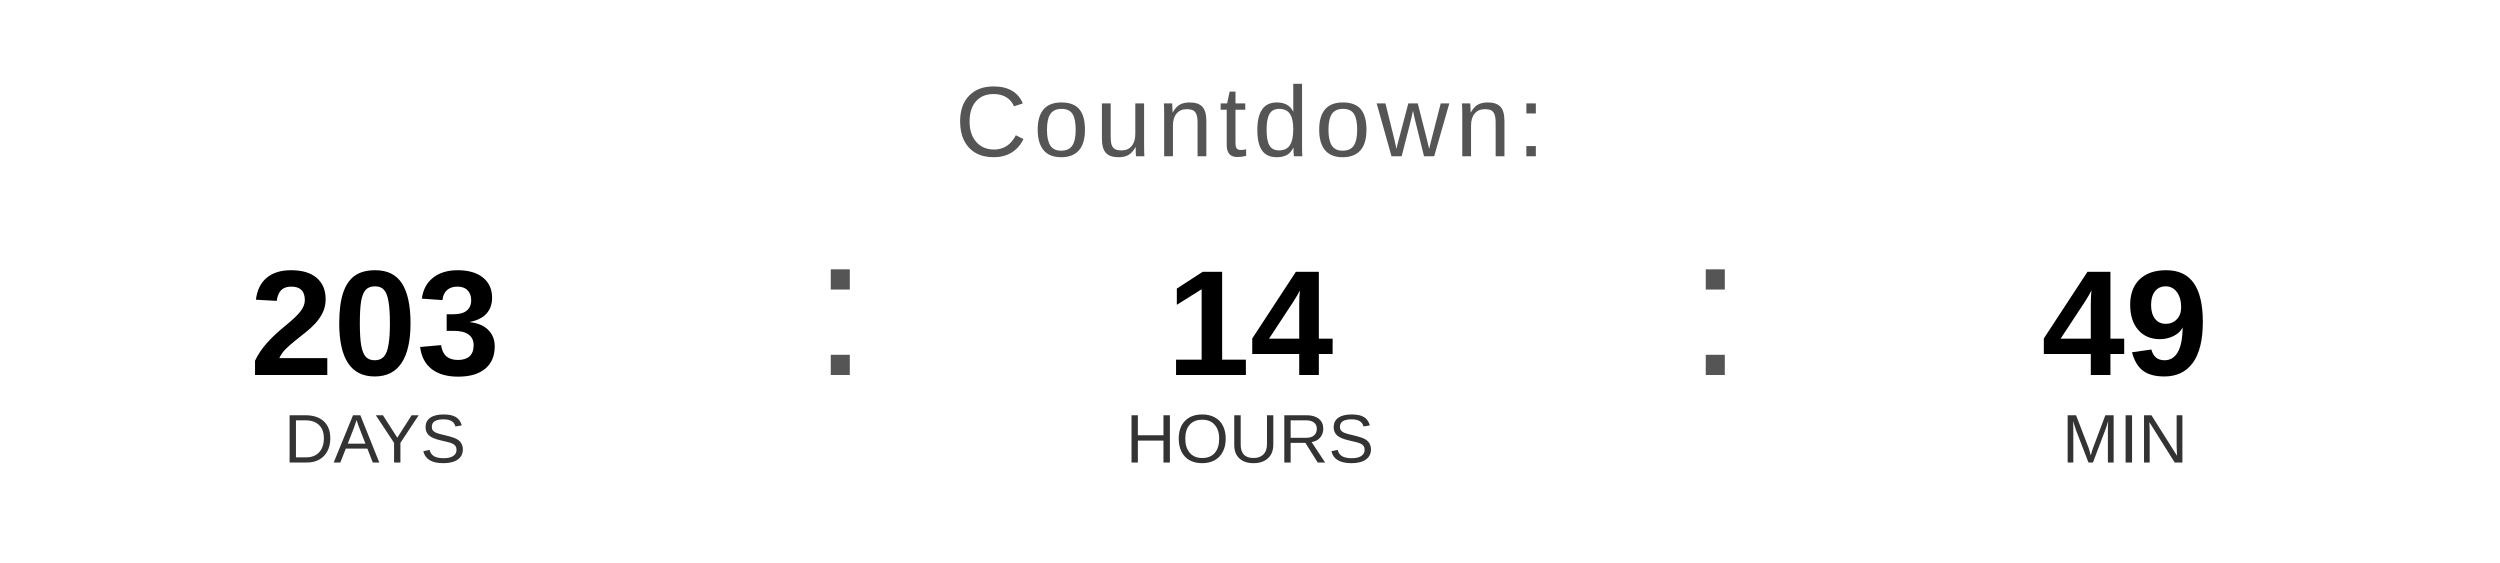
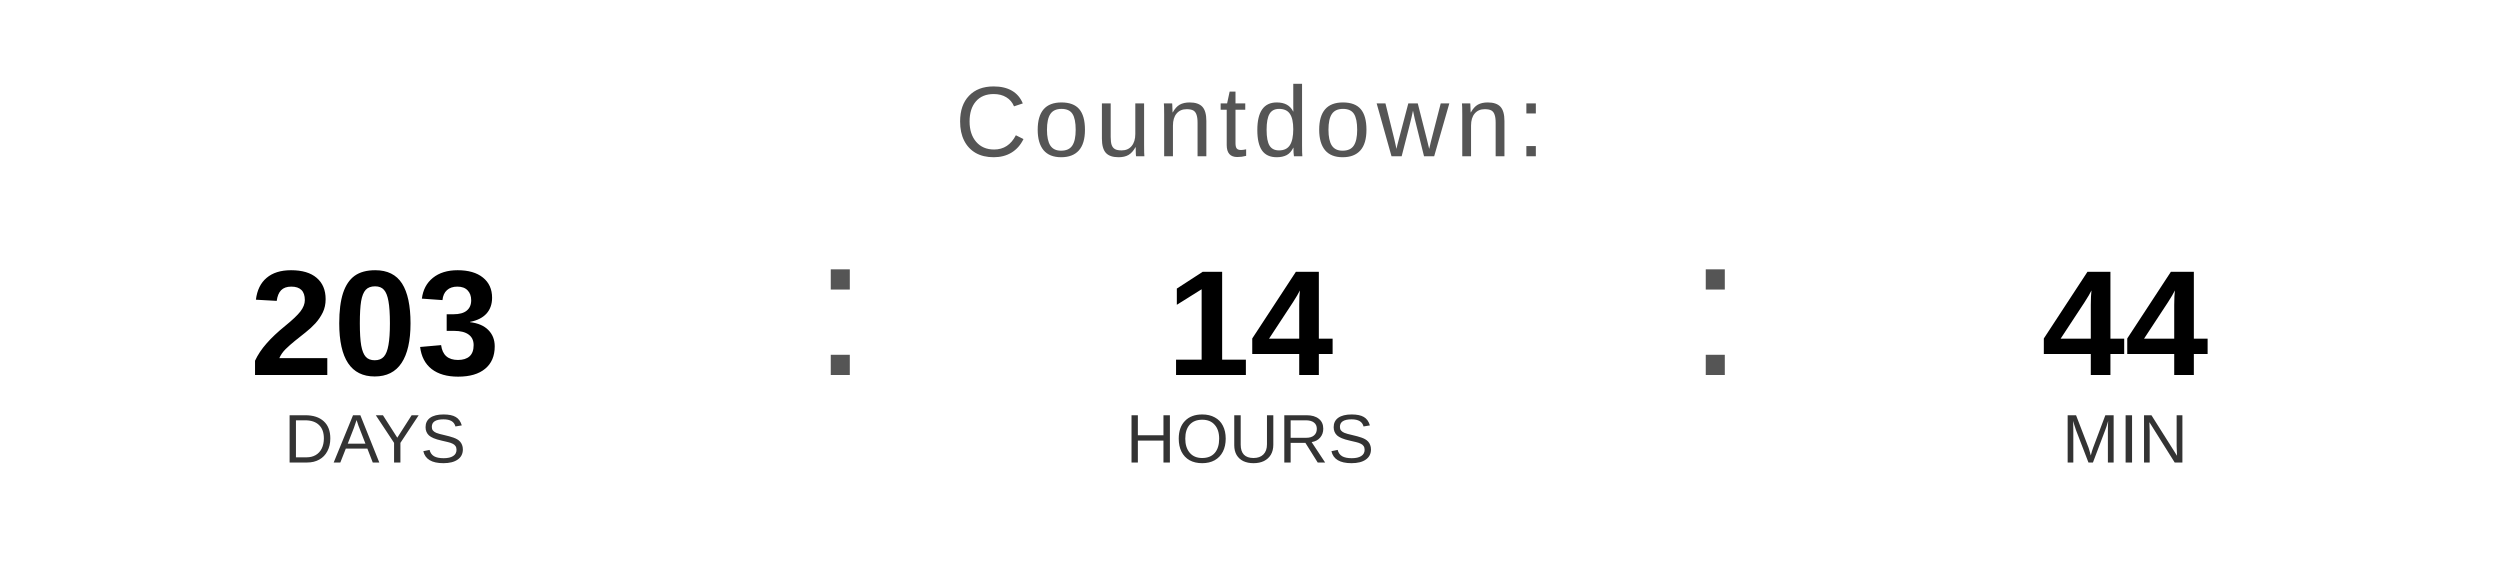
<svg xmlns="http://www.w3.org/2000/svg" width="400" height="90" viewBox="0 0 400 90">
  <text x="200" y="25" font-family="Arial, Helvetica, sans-serif" font-size="16" fill="#555555" text-anchor="middle" letter-spacing="1">
    Countdown:
  </text>
  <text x="60" y="60" font-family="Arial, Helvetica, sans-serif" font-size="24" font-weight="bold" fill="#000000" text-anchor="middle">203</text>
  <text x="60" y="74" font-family="Arial, Helvetica, sans-serif" font-size="11" fill="#333333" text-anchor="middle">DAYS</text>
  <text x="130" y="60" font-family="Arial, sans-serif" font-size="32" fill="#555555">:</text>
  <text x="200" y="60" font-family="Arial, Helvetica, sans-serif" font-size="24" font-weight="bold" fill="#000000" text-anchor="middle">14</text>
  <text x="200" y="74" font-family="Arial, Helvetica, sans-serif" font-size="11" fill="#333333" text-anchor="middle">HOURS</text>
  <text x="270" y="60" font-family="Arial, sans-serif" font-size="32" fill="#555555">:</text>
-   <text x="340" y="60" font-family="Arial, Helvetica, sans-serif" font-size="24" font-weight="bold" fill="#000000" text-anchor="middle">49</text>
+   <text x="340" y="60" font-family="Arial, Helvetica, sans-serif" font-size="24" font-weight="bold" fill="#000000" text-anchor="middle">44</text>
  <text x="340" y="74" font-family="Arial, Helvetica, sans-serif" font-size="11" fill="#333333" text-anchor="middle">MIN</text>
</svg>
